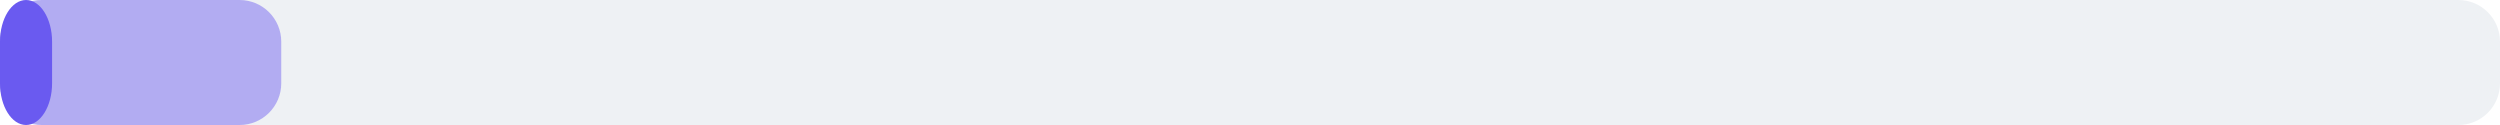
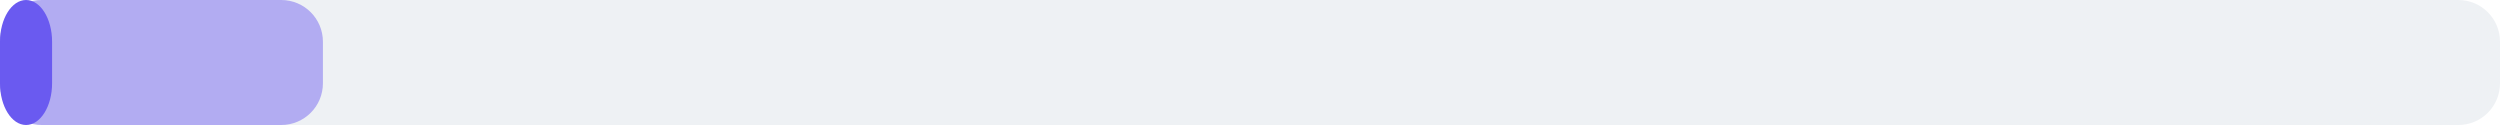
<svg xmlns="http://www.w3.org/2000/svg" width="240" height="12" viewBox="0 0 240 12">
  <rect x="0" y="0" width="240" height="12" rx="4" fill="#eef1f4" />
-   <rect x="0" y="0" width="27" height="12" rx="4" fill="#6a5af0" fill-opacity="0.45" />
+   <rect x="0" y="0" width="31" height="12" rx="4" fill="#6a5af0" fill-opacity="0.45" />
  <rect x="0" y="0" width="5" height="12" rx="4" fill="#6a5af0" />
</svg>
